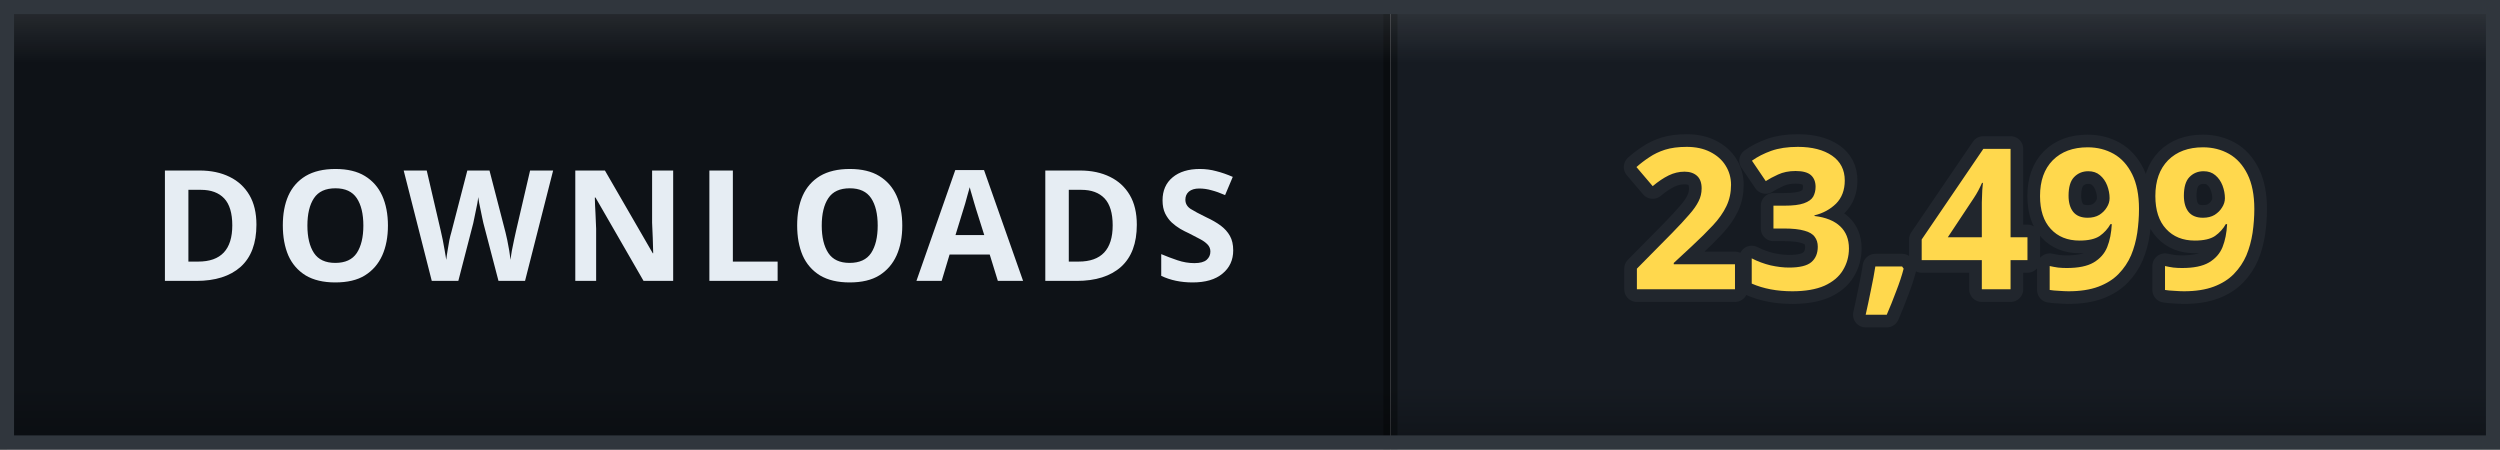
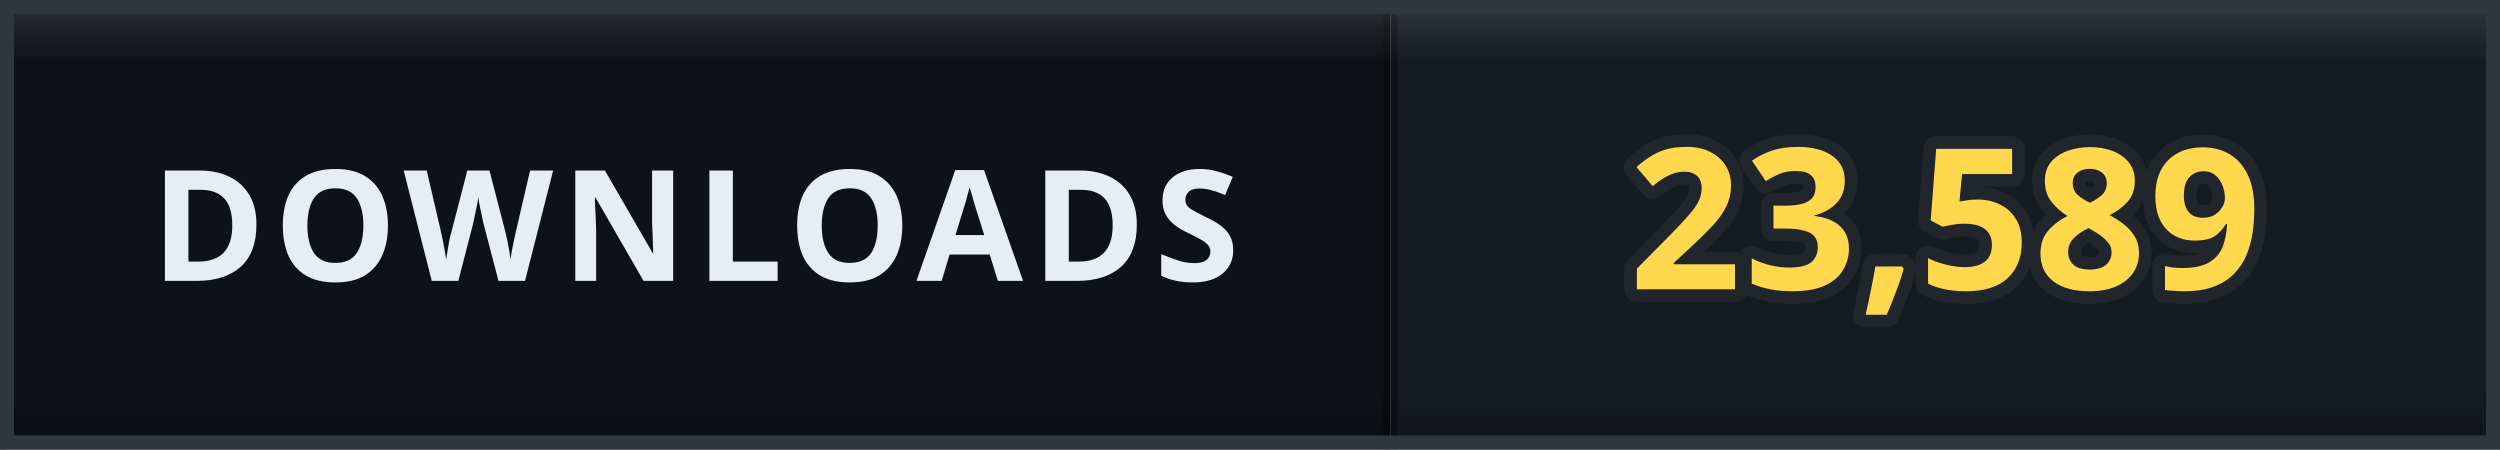
- <svg xmlns="http://www.w3.org/2000/svg" width="178" height="32" viewBox="0 0 178 32" role="img" aria-label="DOWNLOADS: 23,499">
+ <svg xmlns="http://www.w3.org/2000/svg" width="178" height="32" viewBox="0 0 178 32" role="img" aria-label="DOWNLOADS: 23,589">
  <defs>
    <clipPath id="clip">
      <rect width="178" height="32" rx="0" />
    </clipPath>
    <linearGradient id="bevel" x1="0" y1="0" x2="0" y2="1">
      <stop offset="0" stop-color="#ffffff" stop-opacity="0.12" />
      <stop offset="0.14" stop-color="#ffffff" stop-opacity="0" />
      <stop offset="0.86" stop-color="#000000" stop-opacity="0" />
      <stop offset="1" stop-color="#000000" stop-opacity="0.28" />
    </linearGradient>
  </defs>
  <g clip-path="url(#clip)">
    <rect width="0" height="32" fill="#161b22" />
    <rect x="0" width="99" height="32" fill="#0e1217" />
    <rect x="99" width="79" height="32" fill="#161b22" />
    <rect x="-0.5" width="1" height="32" fill="#000000" opacity="0.35" />
    <rect x="98.5" width="1" height="32" fill="#000000" opacity="0.35" />
    <text x="49.5" y="20" font-family="Verdana, 'Segoe UI', sans-serif" font-size="11" font-weight="700" letter-spacing="0.6" fill="#e6edf3" text-anchor="middle">DOWNLOADS</text>
-     <text x="138.5" y="20.6" font-family="Verdana, 'Segoe UI', sans-serif" font-size="14" font-weight="700" letter-spacing="0.2" fill="#ffd84d" stroke="#21262d" stroke-width="1.8" stroke-linejoin="round" paint-order="stroke" text-anchor="middle">23,499</text>
+     <text x="138.5" y="20.6" font-family="Verdana, 'Segoe UI', sans-serif" font-size="14" font-weight="700" letter-spacing="0.2" fill="#ffd84d" stroke="#21262d" stroke-width="1.8" stroke-linejoin="round" paint-order="stroke" text-anchor="middle">23,589</text>
    <rect width="178" height="32" rx="0" fill="url(#bevel)" />
  </g>
  <rect x="0.5" y="0.5" width="177" height="31" rx="0" fill="none" stroke="#30363d" />
</svg>
